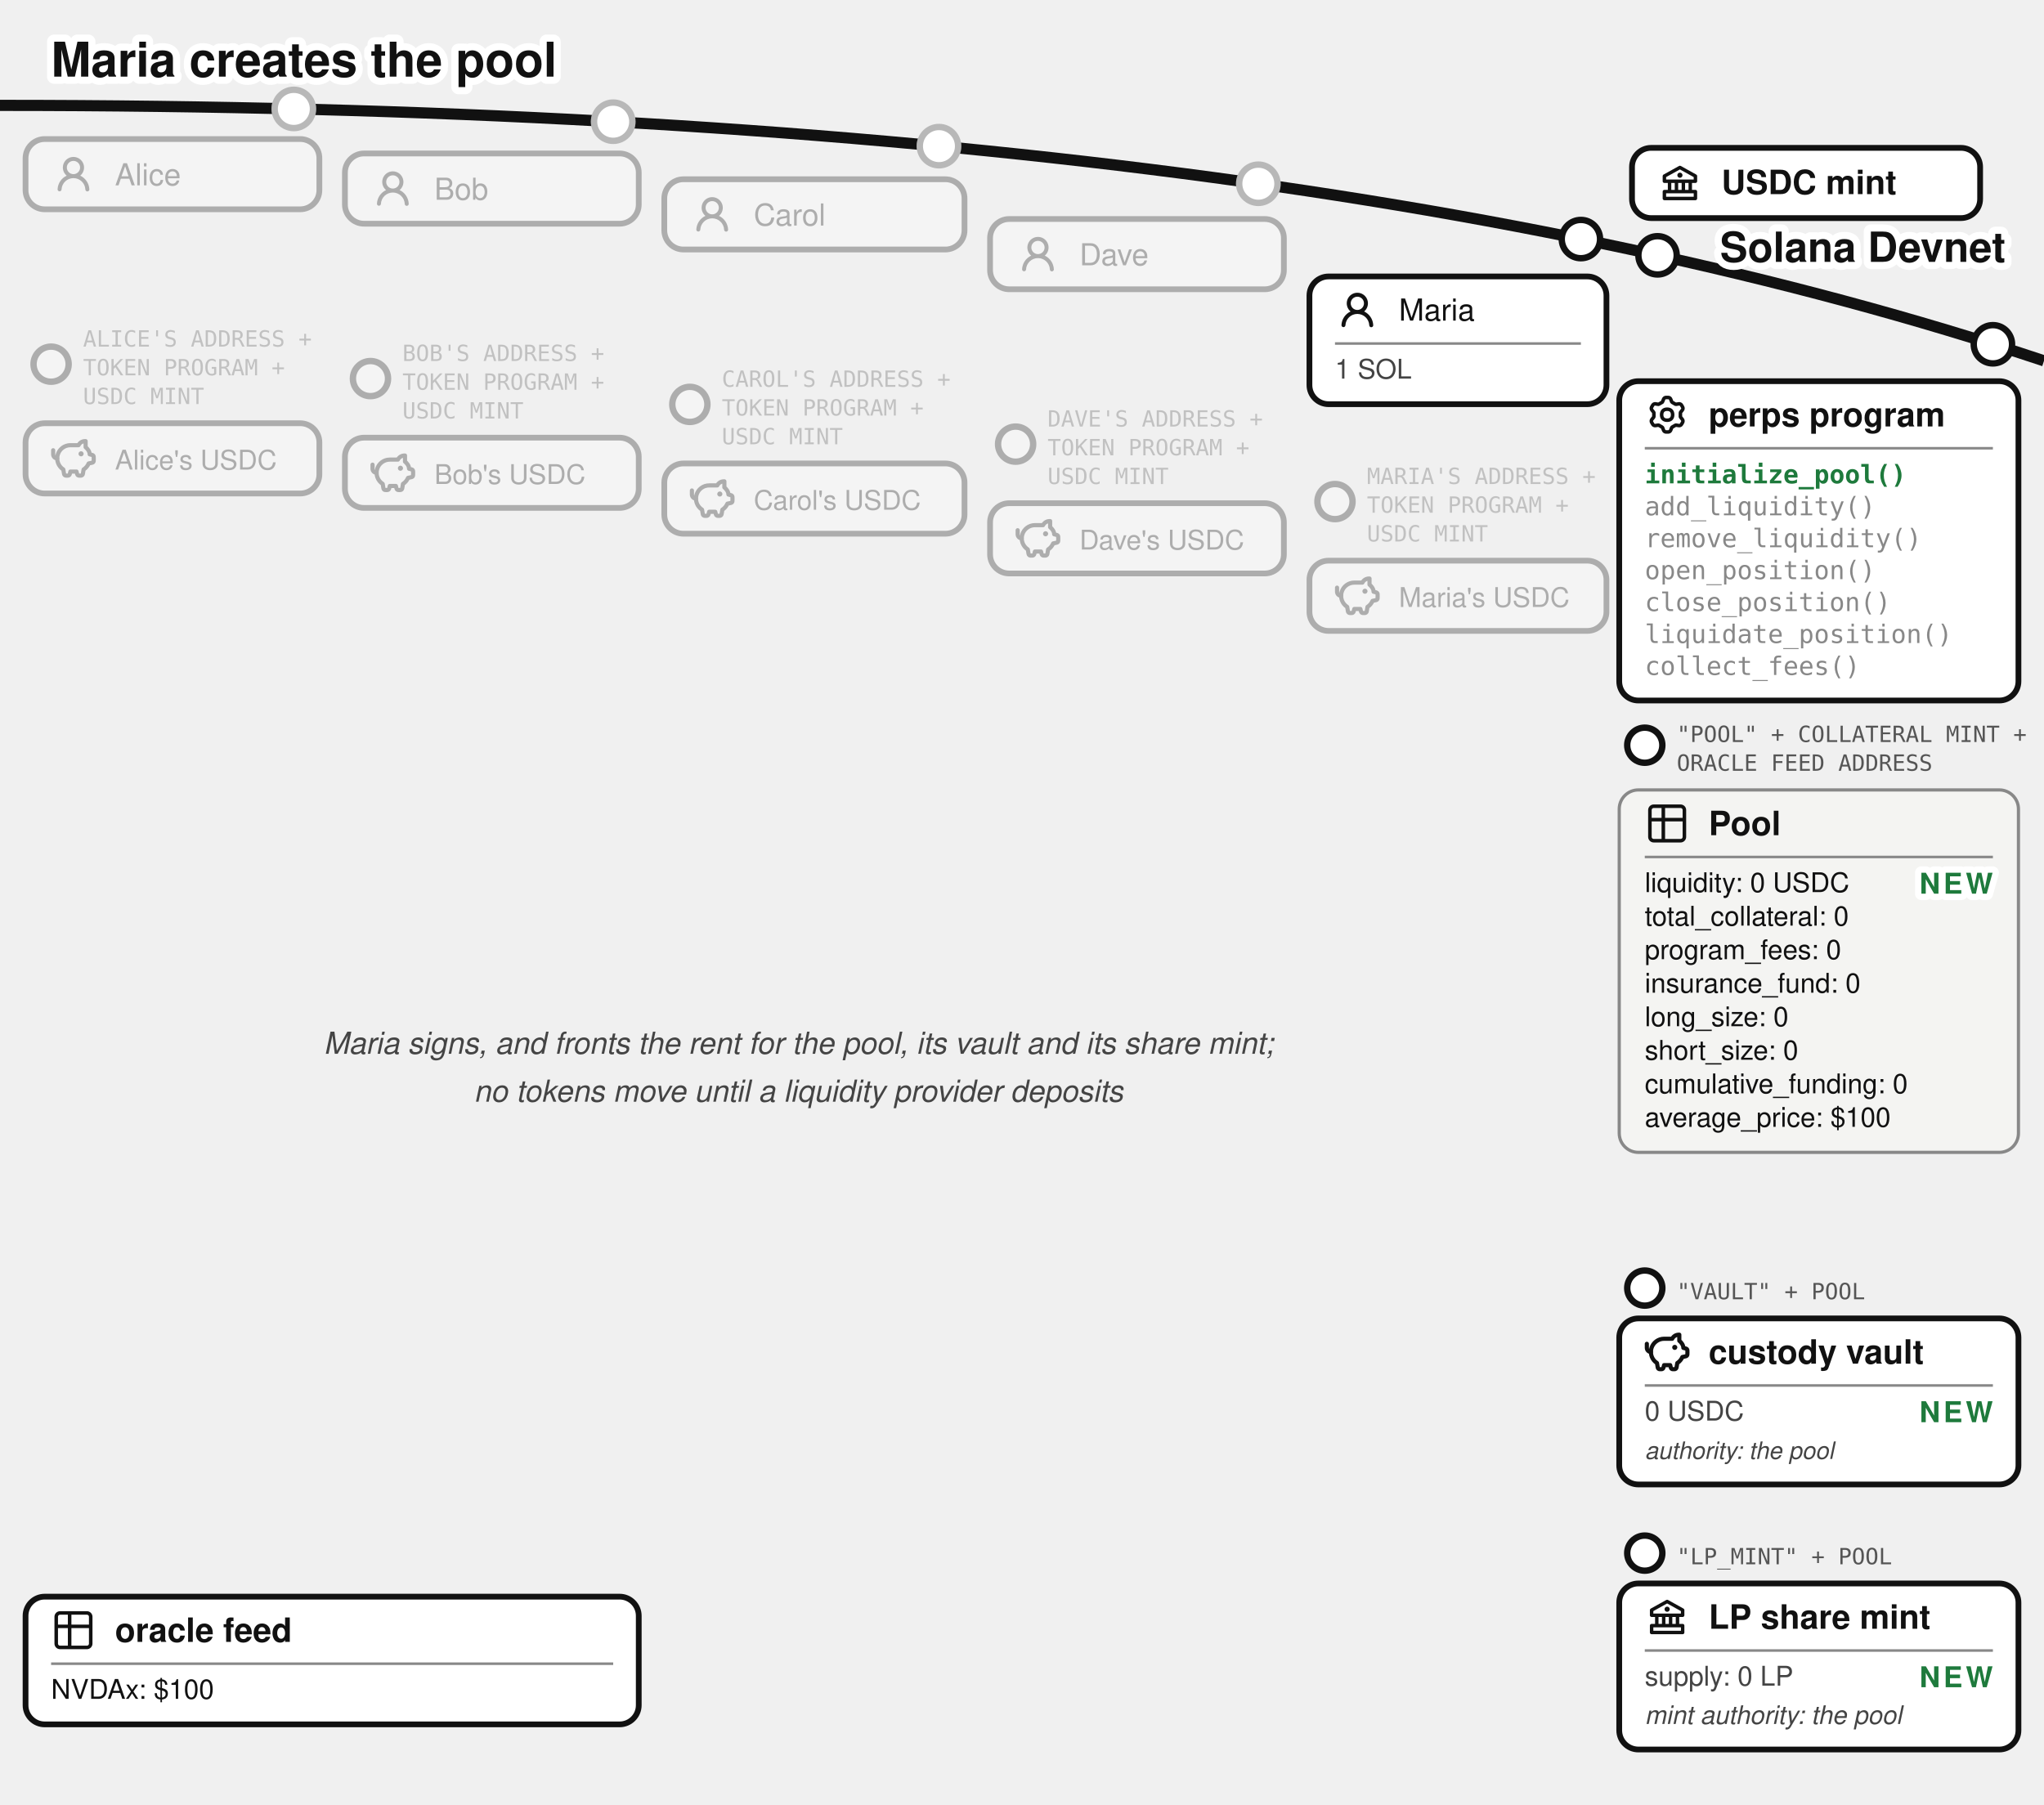
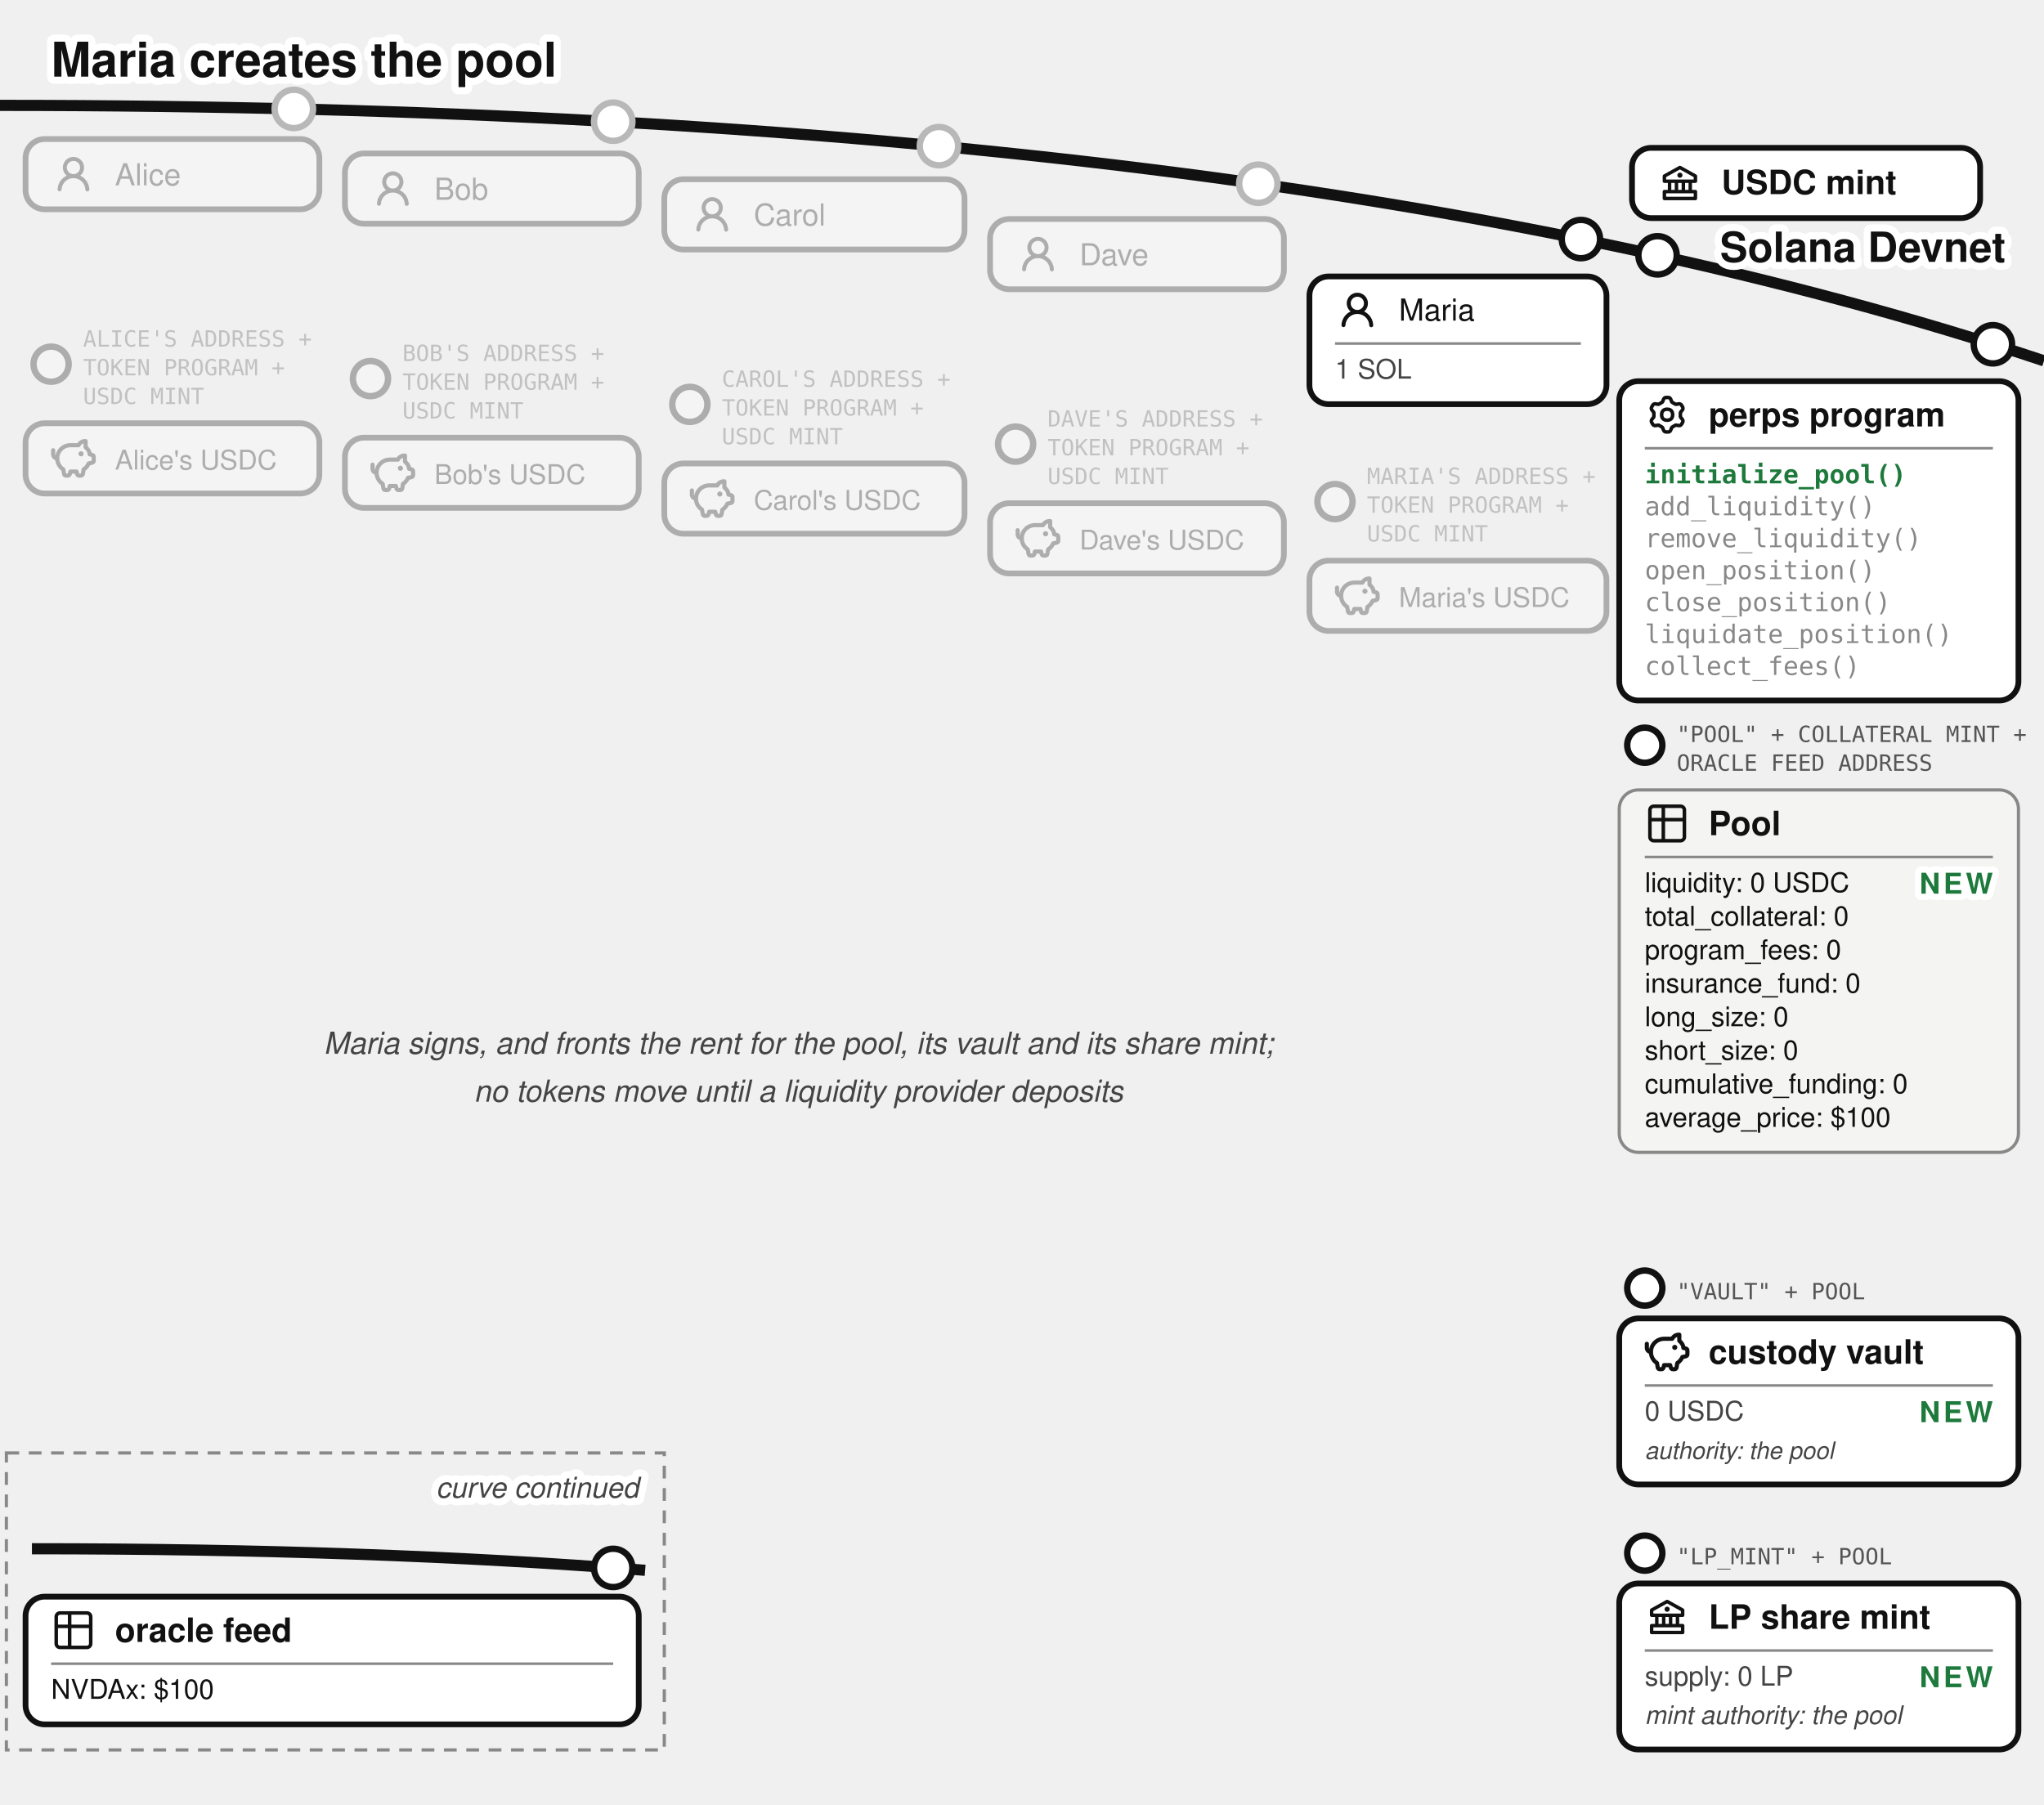
<svg xmlns="http://www.w3.org/2000/svg" viewBox="0 0 640 565" font-family="'Denim INK', Helvetica, Arial, sans-serif" fill="#111">
  <text stroke="#fff" stroke-width="4.5" paint-order="stroke" stroke-linejoin="round" x="16" y="24" font-size="15" font-weight="bold">Maria creates the pool</text>
  <path d="M 0,33 Q 400,33 640,113" fill="none" stroke="#111" stroke-width="3.5" />
  <text stroke="#fff" stroke-width="4.5" paint-order="stroke" stroke-linejoin="round" x="628" y="82" font-size="13" fill="#111" font-weight="bold" text-anchor="end">Solana Devnet</text>
  <g>
    <circle cx="519" cy="79.958" r="6" fill="#fff" stroke="#111" stroke-width="2" />
    <rect x="511" y="46.299" width="109" height="22" rx="6" fill="#fff" stroke="#111" stroke-width="1.8" />
    <g transform="translate(519,50.2989)">
      <g transform="translate(0.52,0.519) scale(0.54)" fill="#111">
        <path d="m21.49 7.13l-9-5a.99.99 0 0 0-.97 0l-9.01 5C2.19 7.31 2 7.64 2 8v3c0 .55.45 1 1 1h2v4H3c-.55 0-1 .45-1 1v4c0 .55.45 1 1 1h18c.55 0 1-.45 1-1v-4c0-.55-.45-1-1-1h-2v-4h2c.55 0 1-.45 1-1V8a1 1 0 0 0-.51-.87M7 12h2v4H7zm6 0v4h-2v-4zm7 6v2H4v-2zm-3-2h-2v-4h2zm3-6H4V8.59l8-4.44l8 4.44z" />
        <path d="M12 6a1.5 1.5 0 1 0 0 3a1.5 1.5 0 1 0 0-3" />
      </g>
    </g>
    <text x="539" y="60.8" font-size="10.5" font-weight="bold">USDC mint</text>
  </g>
  <circle cx="92" cy="34.11" r="7" fill="#fff" />
  <g opacity="0.3">
    <circle cx="92" cy="34.11" r="6" fill="#fff" stroke="#111" stroke-width="2" />
    <rect x="8" y="43.542" width="92" height="22" rx="6" fill="#fff" stroke="#111" stroke-width="1.8" />
    <g transform="translate(16,47.5425)">
      <g transform="translate(0.36,0.767) scale(0.8301)" fill="#111">
        <path d="M10.561 8.073a6 6 0 0 1 3.432 5.142a.75.75 0 1 1-1.498.07a4.5 4.5 0 0 0-8.99 0a.75.75 0 0 1-1.498-.07a6 6 0 0 1 3.431-5.142a3.999 3.999 0 1 1 5.123 0M10.5 5a2.5 2.5 0 1 0-5 0a2.5 2.5 0 0 0 5 0" />
      </g>
    </g>
    <text x="36" y="58.042" font-size="9.5">Alice</text>
  </g>
  <g opacity="0.3">
    <circle cx="16" cy="114.042" r="5.5" fill="#fff" stroke="#111" stroke-width="2" />
    <text x="26" y="108.542" font-size="7" font-family="'DejaVu Sans Mono', monospace" fill="#555">ALICE'S ADDRESS +</text>
    <text x="26" y="117.542" font-size="7" font-family="'DejaVu Sans Mono', monospace" fill="#555">TOKEN PROGRAM +</text>
    <text x="26" y="126.542" font-size="7" font-family="'DejaVu Sans Mono', monospace" fill="#555">USDC MINT</text>
    <rect x="8" y="132.542" width="92" height="22" rx="6" fill="#fff" stroke="#111" stroke-width="1.8" />
    <g transform="translate(16,136.542)">
      <g transform="translate(-0.624,-0.624) scale(0.6353)" fill="none" stroke="#111" stroke-linecap="round" stroke-linejoin="round" stroke-width="2.047">
        <path d="M14.5 5.5h-4A6.5 6.5 0 0 0 7 17.478l.288 1.738c.07.423.105.635.202.798a1 1 0 0 0 .49.416c.178.07.392.07.822.07c.397 0 .596 0 .764-.062a1 1 0 0 0 .479-.374c.1-.148.15-.34.246-.727l.209-.837h3l.21.837c.096.386.144.58.245.727a1 1 0 0 0 .479.374c.168.062.367.062.764.062c.43 0 .644 0 .821-.07a1 1 0 0 0 .49-.416c.098-.163.133-.375.203-.798L17 17.478a6.5 6.5 0 0 0 2.502-2.978l.89-.178c.77-.154 1.155-.231 1.381-.508c.227-.276.227-.669.227-1.453v-.3c0-.75 0-1.124-.212-1.396c-.212-.27-.575-.362-1.303-.544L20 10c0-1.5-1.167-2.833-2-3.5v-3h-.264c-1.37 0-2.623.774-3.236 2" />
        <path d="M15.875 9.75h-.125m.25 0a.25.25 0 1 1-.5 0a.25.25 0 0 1 .5 0M2 8v2a2 2 0 0 0 2 2" />
      </g>
    </g>
    <text x="36" y="147.042" font-size="8.5">Alice's USDC</text>
  </g>
  <circle cx="192" cy="38.112" r="7" fill="#fff" />
  <g opacity="0.3">
    <circle cx="192" cy="38.112" r="6" fill="#fff" stroke="#111" stroke-width="2" />
    <rect x="108" y="48.056" width="92" height="22" rx="6" fill="#fff" stroke="#111" stroke-width="1.8" />
    <g transform="translate(116,52.0562)">
      <g transform="translate(0.36,0.767) scale(0.8301)" fill="#111">
        <path d="M10.561 8.073a6 6 0 0 1 3.432 5.142a.75.75 0 1 1-1.498.07a4.5 4.5 0 0 0-8.99 0a.75.75 0 0 1-1.498-.07a6 6 0 0 1 3.431-5.142a3.999 3.999 0 1 1 5.123 0M10.5 5a2.5 2.5 0 1 0-5 0a2.5 2.5 0 0 0 5 0" />
      </g>
    </g>
    <text x="136" y="62.556" font-size="9.5">Bob</text>
  </g>
  <g opacity="0.3">
    <circle cx="116" cy="118.556" r="5.5" fill="#fff" stroke="#111" stroke-width="2" />
    <text x="126" y="113.056" font-size="7" font-family="'DejaVu Sans Mono', monospace" fill="#555">BOB'S ADDRESS +</text>
    <text x="126" y="122.056" font-size="7" font-family="'DejaVu Sans Mono', monospace" fill="#555">TOKEN PROGRAM +</text>
    <text x="126" y="131.056" font-size="7" font-family="'DejaVu Sans Mono', monospace" fill="#555">USDC MINT</text>
    <rect x="108" y="137.056" width="92" height="22" rx="6" fill="#fff" stroke="#111" stroke-width="1.8" />
    <g transform="translate(116,141.056)">
      <g transform="translate(-0.624,-0.624) scale(0.6353)" fill="none" stroke="#111" stroke-linecap="round" stroke-linejoin="round" stroke-width="2.047">
        <path d="M14.5 5.5h-4A6.5 6.5 0 0 0 7 17.478l.288 1.738c.07.423.105.635.202.798a1 1 0 0 0 .49.416c.178.07.392.07.822.07c.397 0 .596 0 .764-.062a1 1 0 0 0 .479-.374c.1-.148.15-.34.246-.727l.209-.837h3l.21.837c.096.386.144.58.245.727a1 1 0 0 0 .479.374c.168.062.367.062.764.062c.43 0 .644 0 .821-.07a1 1 0 0 0 .49-.416c.098-.163.133-.375.203-.798L17 17.478a6.5 6.5 0 0 0 2.502-2.978l.89-.178c.77-.154 1.155-.231 1.381-.508c.227-.276.227-.669.227-1.453v-.3c0-.75 0-1.124-.212-1.396c-.212-.27-.575-.362-1.303-.544L20 10c0-1.5-1.167-2.833-2-3.5v-3h-.264c-1.37 0-2.623.774-3.236 2" />
        <path d="M15.875 9.75h-.125m.25 0a.25.25 0 1 1-.5 0a.25.25 0 0 1 .5 0M2 8v2a2 2 0 0 0 2 2" />
      </g>
    </g>
    <text x="136" y="151.556" font-size="8.5">Bob's USDC</text>
  </g>
  <circle cx="294" cy="45.762" r="7" fill="#fff" />
  <g opacity="0.3">
    <circle cx="294" cy="45.762" r="6" fill="#fff" stroke="#111" stroke-width="2" />
    <rect x="208" y="56.135" width="94" height="22" rx="6" fill="#fff" stroke="#111" stroke-width="1.8" />
    <g transform="translate(216,60.1346)">
      <g transform="translate(0.36,0.767) scale(0.8301)" fill="#111">
        <path d="M10.561 8.073a6 6 0 0 1 3.432 5.142a.75.75 0 1 1-1.498.07a4.5 4.5 0 0 0-8.99 0a.75.75 0 0 1-1.498-.07a6 6 0 0 1 3.431-5.142a3.999 3.999 0 1 1 5.123 0M10.5 5a2.5 2.5 0 1 0-5 0a2.5 2.5 0 0 0 5 0" />
      </g>
    </g>
    <text x="236" y="70.635" font-size="9.5">Carol</text>
  </g>
  <g opacity="0.3">
    <circle cx="216" cy="126.635" r="5.5" fill="#fff" stroke="#111" stroke-width="2" />
    <text x="226" y="121.135" font-size="7" font-family="'DejaVu Sans Mono', monospace" fill="#555">CAROL'S ADDRESS +</text>
    <text x="226" y="130.135" font-size="7" font-family="'DejaVu Sans Mono', monospace" fill="#555">TOKEN PROGRAM +</text>
    <text x="226" y="139.135" font-size="7" font-family="'DejaVu Sans Mono', monospace" fill="#555">USDC MINT</text>
    <rect x="208" y="145.135" width="94" height="22" rx="6" fill="#fff" stroke="#111" stroke-width="1.8" />
    <g transform="translate(216,149.135)">
      <g transform="translate(-0.624,-0.624) scale(0.6353)" fill="none" stroke="#111" stroke-linecap="round" stroke-linejoin="round" stroke-width="2.047">
        <path d="M14.5 5.5h-4A6.5 6.5 0 0 0 7 17.478l.288 1.738c.07.423.105.635.202.798a1 1 0 0 0 .49.416c.178.07.392.07.822.07c.397 0 .596 0 .764-.062a1 1 0 0 0 .479-.374c.1-.148.15-.34.246-.727l.209-.837h3l.21.837c.096.386.144.58.245.727a1 1 0 0 0 .479.374c.168.062.367.062.764.062c.43 0 .644 0 .821-.07a1 1 0 0 0 .49-.416c.098-.163.133-.375.203-.798L17 17.478a6.5 6.5 0 0 0 2.502-2.978l.89-.178c.77-.154 1.155-.231 1.381-.508c.227-.276.227-.669.227-1.453v-.3c0-.75 0-1.124-.212-1.396c-.212-.27-.575-.362-1.303-.544L20 10c0-1.5-1.167-2.833-2-3.5v-3h-.264c-1.37 0-2.623.774-3.236 2" />
        <path d="M15.875 9.75h-.125m.25 0a.25.25 0 1 1-.5 0a.25.25 0 0 1 .5 0M2 8v2a2 2 0 0 0 2 2" />
      </g>
    </g>
    <text x="236" y="159.635" font-size="8.5">Carol's USDC</text>
  </g>
  <circle cx="394" cy="57.54" r="7" fill="#fff" />
  <g opacity="0.3">
    <circle cx="394" cy="57.54" r="6" fill="#fff" stroke="#111" stroke-width="2" />
    <rect x="310" y="68.585" width="92" height="22" rx="6" fill="#fff" stroke="#111" stroke-width="1.8" />
    <g transform="translate(318,72.5846)">
      <g transform="translate(0.36,0.767) scale(0.8301)" fill="#111">
        <path d="M10.561 8.073a6 6 0 0 1 3.432 5.142a.75.75 0 1 1-1.498.07a4.5 4.5 0 0 0-8.99 0a.75.75 0 0 1-1.498-.07a6 6 0 0 1 3.431-5.142a3.999 3.999 0 1 1 5.123 0M10.5 5a2.5 2.5 0 1 0-5 0a2.5 2.5 0 0 0 5 0" />
      </g>
    </g>
    <text x="338" y="83.085" font-size="9.5">Dave</text>
  </g>
  <g opacity="0.3">
    <circle cx="318" cy="139.085" r="5.5" fill="#fff" stroke="#111" stroke-width="2" />
    <text x="328" y="133.585" font-size="7" font-family="'DejaVu Sans Mono', monospace" fill="#555">DAVE'S ADDRESS +</text>
    <text x="328" y="142.585" font-size="7" font-family="'DejaVu Sans Mono', monospace" fill="#555">TOKEN PROGRAM +</text>
    <text x="328" y="151.585" font-size="7" font-family="'DejaVu Sans Mono', monospace" fill="#555">USDC MINT</text>
    <rect x="310" y="157.585" width="92" height="22" rx="6" fill="#fff" stroke="#111" stroke-width="1.8" />
    <g transform="translate(318,161.585)">
      <g transform="translate(-0.624,-0.624) scale(0.6353)" fill="none" stroke="#111" stroke-linecap="round" stroke-linejoin="round" stroke-width="2.047">
        <path d="M14.5 5.5h-4A6.5 6.5 0 0 0 7 17.478l.288 1.738c.07.423.105.635.202.798a1 1 0 0 0 .49.416c.178.07.392.07.822.07c.397 0 .596 0 .764-.062a1 1 0 0 0 .479-.374c.1-.148.15-.34.246-.727l.209-.837h3l.21.837c.096.386.144.58.245.727a1 1 0 0 0 .479.374c.168.062.367.062.764.062c.43 0 .644 0 .821-.07a1 1 0 0 0 .49-.416c.098-.163.133-.375.203-.798L17 17.478a6.5 6.5 0 0 0 2.502-2.978l.89-.178c.77-.154 1.155-.231 1.381-.508c.227-.276.227-.669.227-1.453v-.3c0-.75 0-1.124-.212-1.396c-.212-.27-.575-.362-1.303-.544L20 10c0-1.5-1.167-2.833-2-3.5v-3h-.264c-1.37 0-2.623.774-3.236 2" />
        <path d="M15.875 9.75h-.125m.25 0a.25.25 0 1 1-.5 0a.25.25 0 0 1 .5 0M2 8v2a2 2 0 0 0 2 2" />
      </g>
    </g>
    <text x="338" y="172.085" font-size="8.5">Dave's USDC</text>
  </g>
  <g>
    <circle cx="495" cy="74.866" r="6" fill="#fff" stroke="#111" stroke-width="2" />
    <rect x="410" y="86.573" width="93" height="40" rx="6" fill="#fff" stroke="#111" stroke-width="1.8" />
    <g transform="translate(418,90.0729)">
      <g transform="translate(0.36,0.767) scale(0.8301)" fill="#111">
        <path d="M10.561 8.073a6 6 0 0 1 3.432 5.142a.75.75 0 1 1-1.498.07a4.5 4.5 0 0 0-8.99 0a.75.75 0 0 1-1.498-.07a6 6 0 0 1 3.431-5.142a3.999 3.999 0 1 1 5.123 0M10.5 5a2.5 2.5 0 1 0-5 0a2.5 2.5 0 0 0 5 0" />
      </g>
    </g>
    <text x="438" y="100.398" font-size="9.5">Maria</text>
    <line x1="418" y1="107.573" x2="495" y2="107.573" stroke="#888" stroke-width="0.8" />
    <text x="418" y="118.573" font-size="8.5" fill="#444">1 SOL</text>
  </g>
  <g opacity="0.3">
    <circle cx="418" cy="157.073" r="5.5" fill="#fff" stroke="#111" stroke-width="2" />
    <text x="428" y="151.573" font-size="7" font-family="'DejaVu Sans Mono', monospace" fill="#555">MARIA'S ADDRESS +</text>
    <text x="428" y="160.573" font-size="7" font-family="'DejaVu Sans Mono', monospace" fill="#555">TOKEN PROGRAM +</text>
    <text x="428" y="169.573" font-size="7" font-family="'DejaVu Sans Mono', monospace" fill="#555">USDC MINT</text>
    <rect x="410" y="175.573" width="93" height="22" rx="6" fill="#fff" stroke="#111" stroke-width="1.8" />
    <g transform="translate(418,179.573)">
      <g transform="translate(-0.624,-0.624) scale(0.6353)" fill="none" stroke="#111" stroke-linecap="round" stroke-linejoin="round" stroke-width="2.047">
        <path d="M14.5 5.5h-4A6.5 6.5 0 0 0 7 17.478l.288 1.738c.07.423.105.635.202.798a1 1 0 0 0 .49.416c.178.07.392.07.822.07c.397 0 .596 0 .764-.062a1 1 0 0 0 .479-.374c.1-.148.15-.34.246-.727l.209-.837h3l.21.837c.096.386.144.58.245.727a1 1 0 0 0 .479.374c.168.062.367.062.764.062c.43 0 .644 0 .821-.07a1 1 0 0 0 .49-.416c.098-.163.133-.375.203-.798L17 17.478a6.5 6.5 0 0 0 2.502-2.978l.89-.178c.77-.154 1.155-.231 1.381-.508c.227-.276.227-.669.227-1.453v-.3c0-.75 0-1.124-.212-1.396c-.212-.27-.575-.362-1.303-.544L20 10c0-1.5-1.167-2.833-2-3.5v-3h-.264c-1.37 0-2.623.774-3.236 2" />
        <path d="M15.875 9.75h-.125m.25 0a.25.25 0 1 1-.5 0a.25.25 0 0 1 .5 0M2 8v2a2 2 0 0 0 2 2" />
      </g>
    </g>
    <text x="438" y="190.073" font-size="8.5">Maria's USDC</text>
  </g>
  <g>
    <circle cx="624" cy="107.812" r="6" fill="#fff" stroke="#111" stroke-width="2" />
    <rect x="507" y="119.37" width="125" height="100" rx="6" fill="#fff" stroke="#111" stroke-width="1.8" />
    <g transform="translate(515,122.87)">
      <g transform="translate(0.951,0.952) scale(0.864)" fill="none" stroke="#111" stroke-linecap="round" stroke-linejoin="round" stroke-width="1.28">
        <path d="M11.808 7.727c0 .05.017.1.048.14l.667.84a.96.96 0 0 1 .082 1.08l-.392.676a.96.96 0 0 1-.975.47l-1.063-.16a.23.23 0 0 0-.145.027l-1.26.727a.23.23 0 0 0-.096.112l-.392 1a.96.96 0 0 1-.893.611h-.782a.96.96 0 0 1-.893-.61l-.392-1a.23.23 0 0 0-.096-.113L3.967 10.8a.23.23 0 0 0-.145-.028l-1.063.162a.96.96 0 0 1-.976-.47l-.39-.677a.96.96 0 0 1 .08-1.08l.67-.84a.22.22 0 0 0 .05-.14V6.273c0-.05-.018-.1-.05-.14l-.67-.84a.96.96 0 0 1-.08-1.08l.39-.676a.96.96 0 0 1 .976-.47l1.06.16a.23.23 0 0 0 .145-.027l1.262-.73a.23.23 0 0 0 .096-.113l.394-.996A.96.96 0 0 1 6.61.75h.784a.96.96 0 0 1 .893.61l.392.997q.028.075.096.116l1.26.727a.23.23 0 0 0 .145.028l1.062-.162a.96.96 0 0 1 .976.47l.391.677a.96.96 0 0 1-.081 1.08l-.67.84a.22.22 0 0 0-.049.14v1.454Z" />
        <path d="M7 8.996c1.277 0 1.996-.719 1.996-1.996S8.277 5.004 7 5.004S5.004 5.723 5.004 7S5.723 8.996 7 8.996" />
      </g>
    </g>
    <text x="535" y="133.545" font-size="10.5" font-weight="bold">perps program</text>
    <line x1="515" y1="140.37" x2="624" y2="140.37" stroke="#888" stroke-width="0.8" />
    <text x="515" y="151.37" font-size="8" font-family="'DejaVu Sans Mono', Menlo, monospace" font-weight="bold" fill="#1e7a3c">initialize_pool()</text>
    <text x="515" y="161.37" font-size="8" font-family="'DejaVu Sans Mono', Menlo, monospace" fill="#888">add_liquidity()</text>
    <text x="515" y="171.37" font-size="8" font-family="'DejaVu Sans Mono', Menlo, monospace" fill="#888">remove_liquidity()</text>
    <text x="515" y="181.37" font-size="8" font-family="'DejaVu Sans Mono', Menlo, monospace" fill="#888">open_position()</text>
    <text x="515" y="191.37" font-size="8" font-family="'DejaVu Sans Mono', Menlo, monospace" fill="#888">close_position()</text>
    <text x="515" y="201.37" font-size="8" font-family="'DejaVu Sans Mono', Menlo, monospace" fill="#888">liquidate_position()</text>
    <text x="515" y="211.37" font-size="8" font-family="'DejaVu Sans Mono', Menlo, monospace" fill="#888">collect_fees()</text>
  </g>
  <g>
    <circle cx="515" cy="233.37" r="5.5" fill="#fff" stroke="#111" stroke-width="2" />
    <text x="525" y="232.37" font-size="7" font-family="'DejaVu Sans Mono', monospace" fill="#555">"POOL" + COLLATERAL MINT +</text>
    <text x="525" y="241.37" font-size="7" font-family="'DejaVu Sans Mono', monospace" fill="#555">ORACLE FEED ADDRESS</text>
    <rect x="507" y="247.37" width="125" height="113.5" rx="6" fill="#f4f4f2" stroke="#888" />
    <g transform="translate(515,250.87)">
      <g transform="translate(-0.195,-0.195) scale(0.6)" fill="none" stroke="#111" stroke-linecap="round" stroke-linejoin="round" stroke-width="1.843">
        <path d="M3 5a2 2 0 0 1 2-2h14a2 2 0 0 1 2 2v14a2 2 0 0 1-2 2H5a2 2 0 0 1-2-2zm0 5h18M10 3v18" />
      </g>
    </g>
    <text x="535" y="261.545" font-size="10.5" font-weight="bold">Pool</text>
    <line x1="515" y1="268.37" x2="624" y2="268.37" stroke="#888" stroke-width="0.8" />
    <text x="515" y="279.37" font-size="8.5">liquidity: 0 USDC</text>
    <text stroke="#fff" stroke-width="4" paint-order="stroke" stroke-linejoin="round" x="624" y="279.87" font-size="9" font-weight="bold" letter-spacing="1" fill="#1e7a3c" text-anchor="end">NEW</text>
    <text x="515" y="289.87" font-size="8.5">total_collateral: 0</text>
    <text x="515" y="300.37" font-size="8.5">program_fees: 0</text>
    <text x="515" y="310.87" font-size="8.5">insurance_fund: 0</text>
    <text x="515" y="321.37" font-size="8.5">long_size: 0</text>
    <text x="515" y="331.87" font-size="8.5">short_size: 0</text>
    <text x="515" y="342.37" font-size="8.5">cumulative_funding: 0</text>
    <text x="515" y="352.87" font-size="8.5">average_price: $100</text>
  </g>
  <g>
    <circle cx="515" cy="403.37" r="5.5" fill="#fff" stroke="#111" stroke-width="2" />
    <text x="525" y="406.87" font-size="7" font-family="'DejaVu Sans Mono', monospace" fill="#555">"VAULT" + POOL</text>
    <rect x="507" y="412.87" width="125" height="52" rx="6" fill="#fff" stroke="#111" stroke-width="1.8" />
    <g transform="translate(515,416.37)">
      <g transform="translate(-0.624,-0.624) scale(0.6353)" fill="none" stroke="#111" stroke-linecap="round" stroke-linejoin="round" stroke-width="2.047">
        <path d="M14.5 5.5h-4A6.5 6.5 0 0 0 7 17.478l.288 1.738c.07.423.105.635.202.798a1 1 0 0 0 .49.416c.178.07.392.07.822.07c.397 0 .596 0 .764-.062a1 1 0 0 0 .479-.374c.1-.148.15-.34.246-.727l.209-.837h3l.21.837c.096.386.144.58.245.727a1 1 0 0 0 .479.374c.168.062.367.062.764.062c.43 0 .644 0 .821-.07a1 1 0 0 0 .49-.416c.098-.163.133-.375.203-.798L17 17.478a6.5 6.5 0 0 0 2.502-2.978l.89-.178c.77-.154 1.155-.231 1.381-.508c.227-.276.227-.669.227-1.453v-.3c0-.75 0-1.124-.212-1.396c-.212-.27-.575-.362-1.303-.544L20 10c0-1.5-1.167-2.833-2-3.5v-3h-.264c-1.37 0-2.623.774-3.236 2" />
        <path d="M15.875 9.75h-.125m.25 0a.25.25 0 1 1-.5 0a.25.25 0 0 1 .5 0M2 8v2a2 2 0 0 0 2 2" />
      </g>
    </g>
    <text x="535" y="427.045" font-size="10.5" font-weight="bold">custody vault</text>
    <line x1="515" y1="433.87" x2="624" y2="433.87" stroke="#888" stroke-width="0.8" />
    <text x="515" y="444.87" font-size="8.5" fill="#444">0 USDC</text>
    <text stroke="#fff" stroke-width="4" paint-order="stroke" stroke-linejoin="round" x="624" y="445.37" font-size="9" font-weight="bold" letter-spacing="1" fill="#1e7a3c" text-anchor="end">NEW</text>
    <text x="515" y="456.87" font-size="7.5" font-style="italic" fill="#444">authority: the pool</text>
  </g>
  <g>
    <circle cx="515" cy="486.37" r="5.5" fill="#fff" stroke="#111" stroke-width="2" />
    <text x="525" y="489.87" font-size="7" font-family="'DejaVu Sans Mono', monospace" fill="#555">"LP_MINT" + POOL</text>
    <rect x="507" y="495.87" width="125" height="52" rx="6" fill="#fff" stroke="#111" stroke-width="1.8" />
    <g transform="translate(515,499.37)">
      <g transform="translate(0.52,0.519) scale(0.54)" fill="#111">
        <path d="m21.49 7.13l-9-5a.99.99 0 0 0-.97 0l-9.01 5C2.19 7.31 2 7.64 2 8v3c0 .55.45 1 1 1h2v4H3c-.55 0-1 .45-1 1v4c0 .55.45 1 1 1h18c.55 0 1-.45 1-1v-4c0-.55-.45-1-1-1h-2v-4h2c.55 0 1-.45 1-1V8a1 1 0 0 0-.51-.87M7 12h2v4H7zm6 0v4h-2v-4zm7 6v2H4v-2zm-3-2h-2v-4h2zm3-6H4V8.59l8-4.44l8 4.44z" />
        <path d="M12 6a1.5 1.5 0 1 0 0 3a1.5 1.5 0 1 0 0-3" />
      </g>
    </g>
    <text x="535" y="510.045" font-size="10.5" font-weight="bold">LP share mint</text>
    <line x1="515" y1="516.87" x2="624" y2="516.87" stroke="#888" stroke-width="0.8" />
    <text x="515" y="527.87" font-size="8.5" fill="#444">supply: 0 LP</text>
    <text stroke="#fff" stroke-width="4" paint-order="stroke" stroke-linejoin="round" x="624" y="528.37" font-size="9" font-weight="bold" letter-spacing="1" fill="#1e7a3c" text-anchor="end">NEW</text>
    <text x="515" y="539.87" font-size="8" font-style="italic" fill="#444">mint authority: the pool</text>
  </g>
+   <rect x="2" y="455.000" width="206" height="93.000" fill="none" stroke="#888" stroke-width="1" stroke-dasharray="4 3" />
+   <text stroke="#fff" stroke-width="4.5" paint-order="stroke" stroke-linejoin="round" x="200" y="469.000" font-size="9" fill="#444" font-style="italic" text-anchor="end">curve continued</text>
+   <path d="M 10,485.000 Q 116.6,485.000 202,491.750" fill="none" stroke="#111" stroke-width="3.5" />
+   <circle cx="192" cy="491.000" r="6" fill="#fff" stroke="#111" stroke-width="2" />
  <g>
    <rect x="8" y="500" width="192" height="40" rx="6" fill="#fff" stroke="#111" stroke-width="1.8" />
    <g transform="translate(16,503.5)">
      <g transform="translate(-0.195,-0.195) scale(0.6)" fill="none" stroke="#111" stroke-linecap="round" stroke-linejoin="round" stroke-width="1.843">
        <path d="M3 5a2 2 0 0 1 2-2h14a2 2 0 0 1 2 2v14a2 2 0 0 1-2 2H5a2 2 0 0 1-2-2zm0 5h18M10 3v18" />
      </g>
    </g>
    <text x="36" y="514.175" font-size="10.5" font-weight="bold">oracle feed</text>
    <line x1="16" y1="521" x2="192" y2="521" stroke="#888" stroke-width="0.8" />
    <text x="16" y="532" font-size="8.5">NVDAx: $100</text>
  </g>
  <text x="250" y="330" font-size="9.5" fill="#444" font-style="italic" text-anchor="middle">Maria signs, and fronts the rent for the pool, its vault and its share mint;</text>
  <text x="250" y="345" font-size="9.5" fill="#444" font-style="italic" text-anchor="middle">no tokens move until a liquidity provider deposits</text>
</svg>
